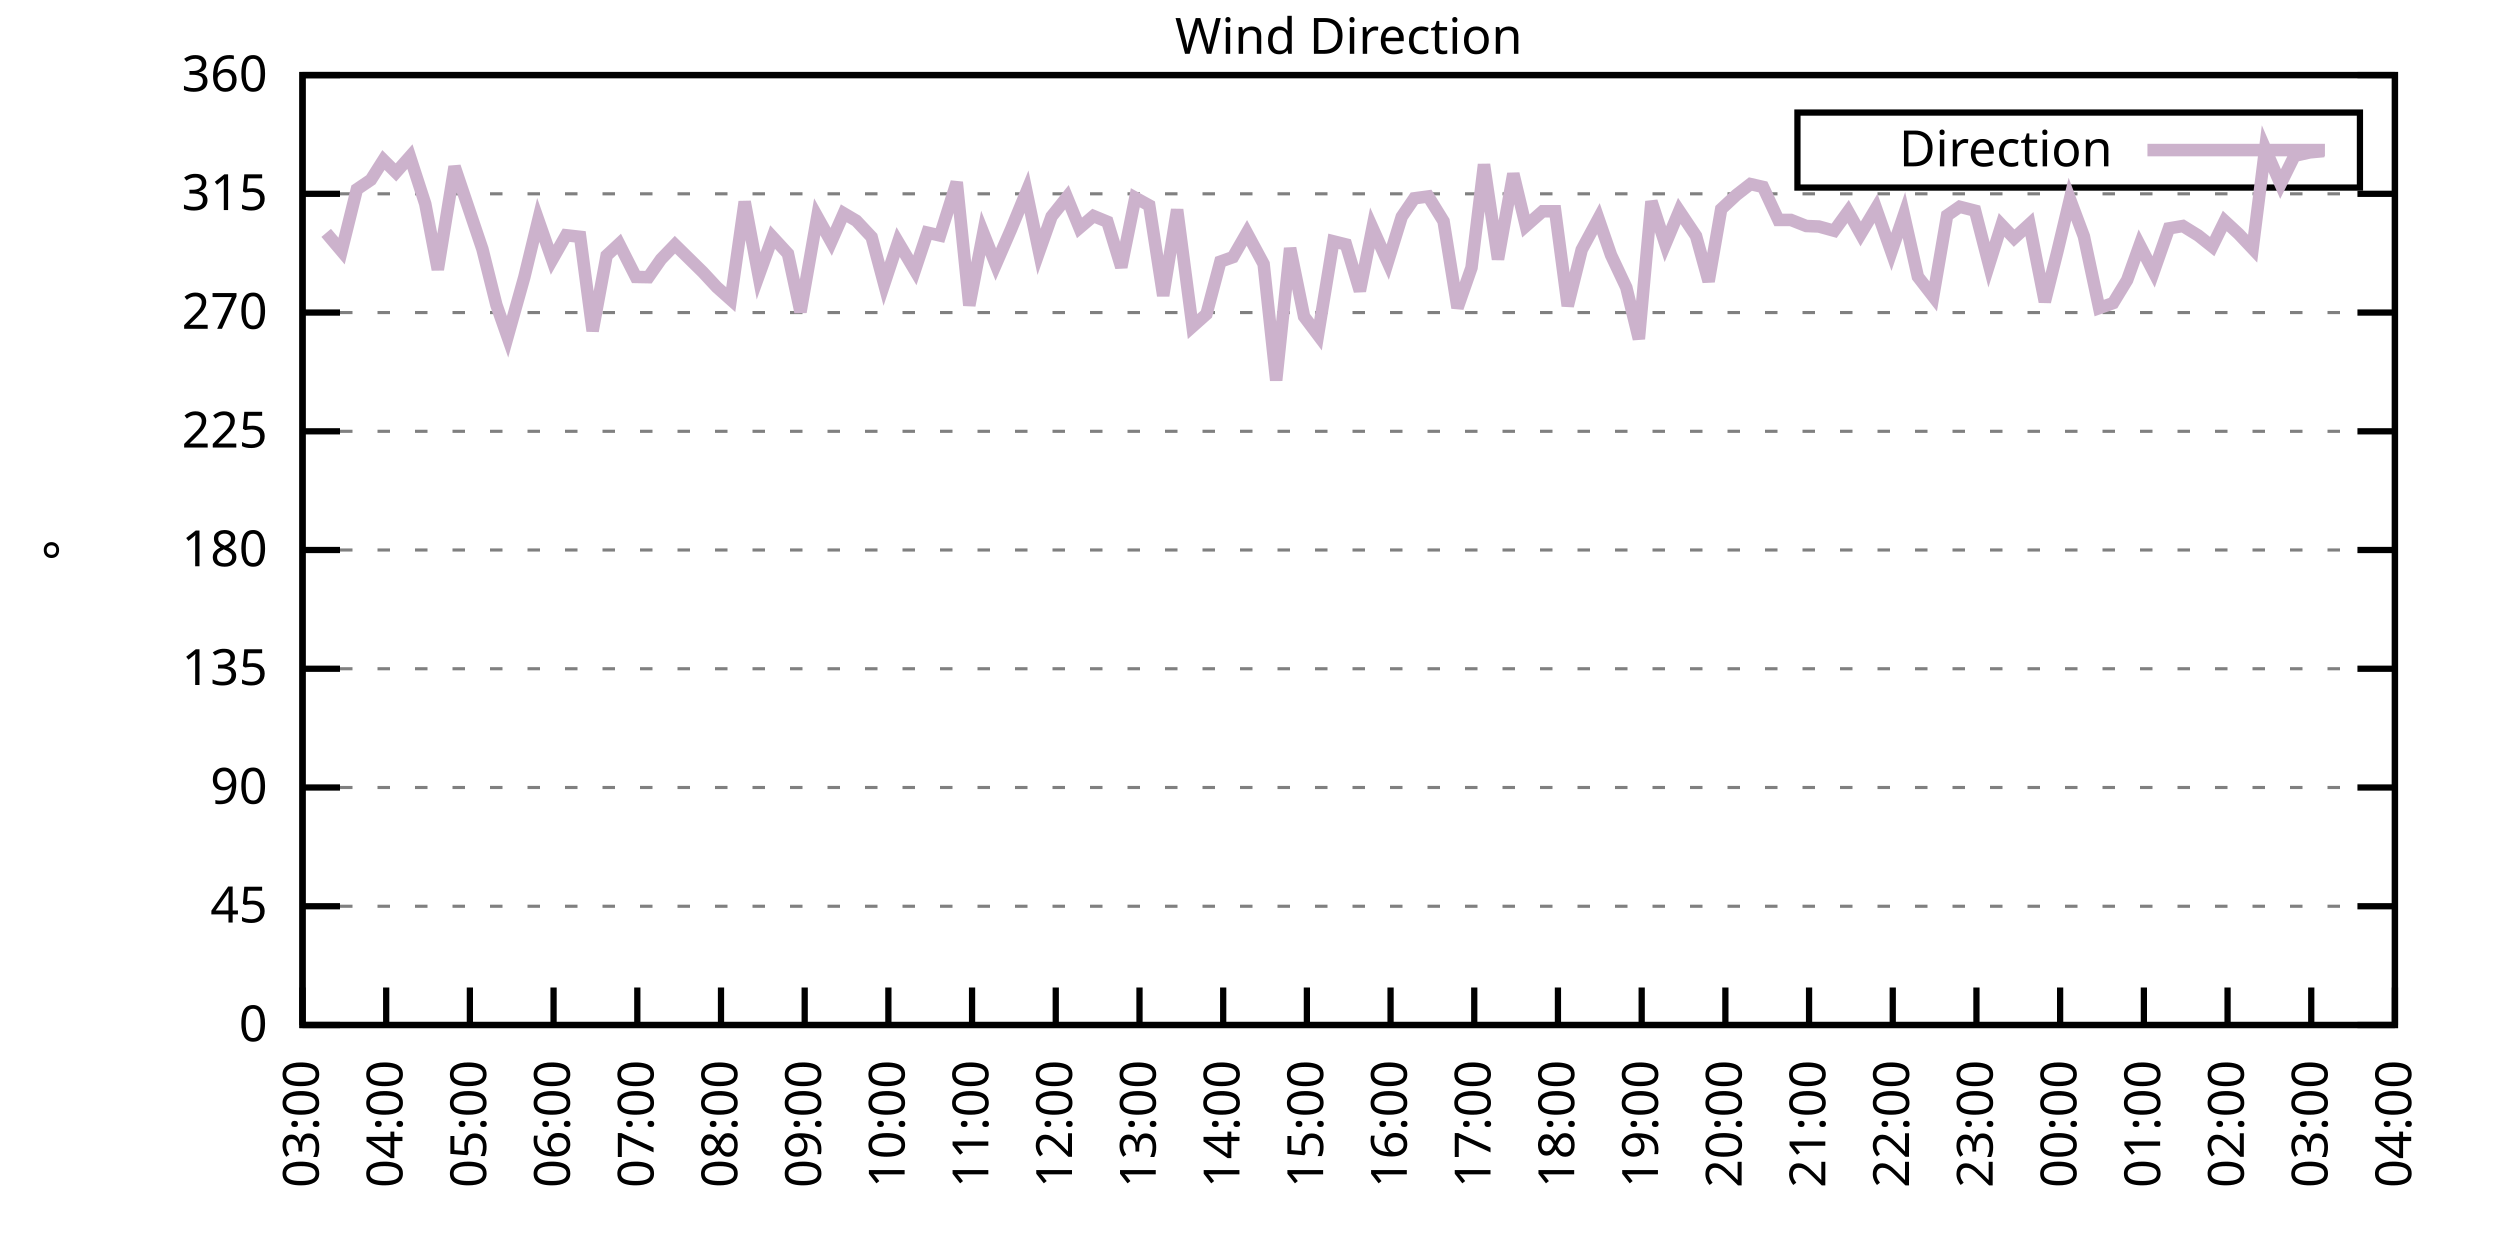
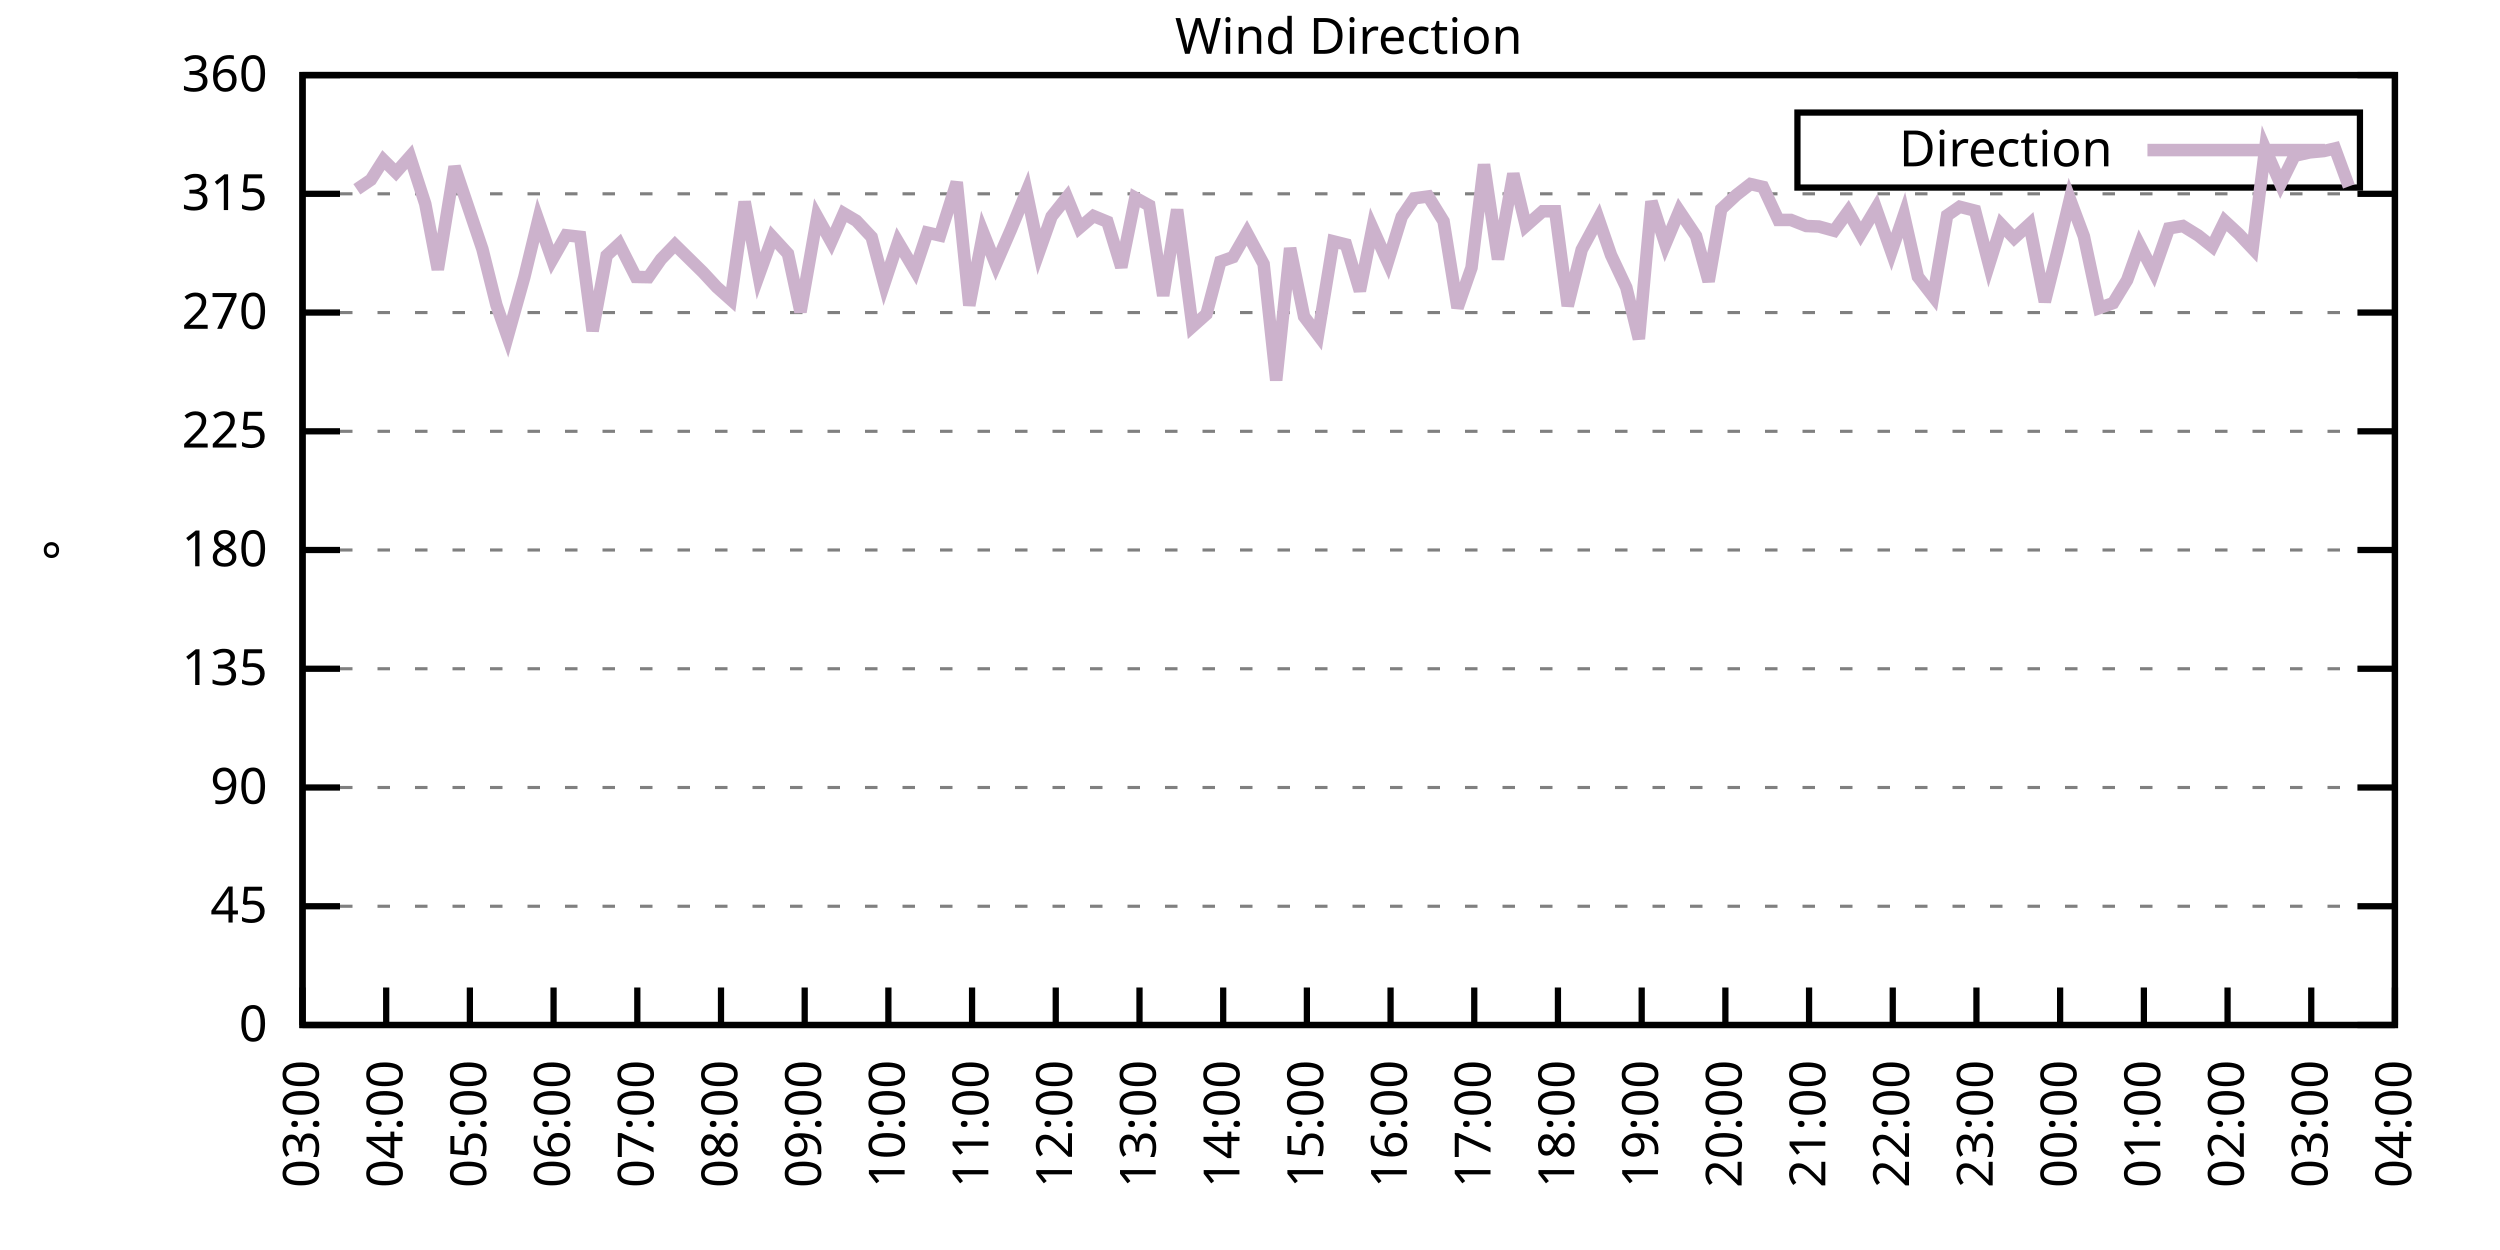
<svg xmlns="http://www.w3.org/2000/svg" xmlns:xlink="http://www.w3.org/1999/xlink" width="400" height="200" viewBox="0 0 400 200">
  <g id="gnuplot_canvas">
    <rect x="0" y="0" width="400" height="200" fill="none" />
    <defs>
      <circle id="gpDot" r="0.5" stroke-width="0.5" stroke="currentColor" />
      <path id="gpPt0" stroke-width="0.333" stroke="currentColor" d="M-1,0 h2 M0,-1 v2" />
      <path id="gpPt1" stroke-width="0.333" stroke="currentColor" d="M-1,-1 L1,1 M1,-1 L-1,1" />
      <path id="gpPt2" stroke-width="0.333" stroke="currentColor" d="M-1,0 L1,0 M0,-1 L0,1 M-1,-1 L1,1 M-1,1 L1,-1" />
      <rect id="gpPt3" stroke-width="0.333" stroke="currentColor" x="-1" y="-1" width="2" height="2" />
      <rect id="gpPt4" stroke-width="0.333" stroke="currentColor" fill="currentColor" x="-1" y="-1" width="2" height="2" />
      <circle id="gpPt5" stroke-width="0.333" stroke="currentColor" cx="0" cy="0" r="1" />
      <use xlink:href="#gpPt5" id="gpPt6" fill="currentColor" stroke="none" />
      <path id="gpPt7" stroke-width="0.333" stroke="currentColor" d="M0,-1.33 L-1.33,0.67 L1.33,0.67 z" />
      <use xlink:href="#gpPt7" id="gpPt8" fill="currentColor" stroke="none" />
      <use xlink:href="#gpPt7" id="gpPt9" stroke="currentColor" transform="rotate(180)" />
      <use xlink:href="#gpPt9" id="gpPt10" fill="currentColor" stroke="none" />
      <use xlink:href="#gpPt3" id="gpPt11" stroke="currentColor" transform="rotate(45)" />
      <use xlink:href="#gpPt11" id="gpPt12" fill="currentColor" stroke="none" />
      <path id="gpPt13" stroke-width="0.333" stroke="currentColor" d="M0,1.330 L1.265,0.411 L0.782,-1.067 L-0.782,-1.076 L-1.265,0.411 z" />
      <use xlink:href="#gpPt13" id="gpPt14" fill="currentColor" stroke="none" />
      <filter id="textbox" filterUnits="objectBoundingBox" x="0" y="0" height="1" width="1">
        <feFlood flood-color="white" flood-opacity="1" result="bgnd" />
        <feComposite in="SourceGraphic" in2="bgnd" operator="atop" />
      </filter>
      <filter id="greybox" filterUnits="objectBoundingBox" x="0" y="0" height="1" width="1">
        <feFlood flood-color="lightgrey" flood-opacity="1" result="grey" />
        <feComposite in="SourceGraphic" in2="grey" operator="atop" />
      </filter>
    </defs>
    <g fill="none" color="white" stroke="currentColor" stroke-width="1.00" stroke-linecap="butt" stroke-linejoin="miter">
</g>
    <g fill="none" color="black" stroke="currentColor" stroke-width="1.00" stroke-linecap="butt" stroke-linejoin="miter">
      <g stroke="none" shape-rendering="crispEdges">
        <polygon fill="rgb(255, 255, 255)" points="48.40,164.00 383.18,164.00 383.18,12.02 48.40,12.02 " />
      </g>
    </g>
    <g fill="none" color="black" stroke="currentColor" stroke-width="1.00" stroke-linecap="butt" stroke-linejoin="miter">
</g>
    <g fill="none" color="black" stroke="black" stroke-width="0.50" stroke-linecap="butt" stroke-linejoin="miter">
</g>
    <g fill="none" color="gray" stroke="currentColor" stroke-width="0.50" stroke-linecap="butt" stroke-linejoin="miter">
      <path stroke="gray" stroke-dasharray="2,4" class="gridline" d="M48.40,164.00 L383.19,164.00  " />
    </g>
    <g fill="none" color="gray" stroke="gray" stroke-width="1.00" stroke-linecap="butt" stroke-linejoin="miter">
</g>
    <g fill="none" color="black" stroke="currentColor" stroke-width="1.00" stroke-linecap="butt" stroke-linejoin="miter">
      <path stroke="black" d="M48.40,164.00 L54.40,164.00 M383.19,164.00 L377.19,164.00  " />
      <g transform="translate(42.80,166.60)" stroke="none" fill="black" font-family="Sans" font-size="8.00" text-anchor="end">
        <text>
          <tspan font-family="Sans"> 0</tspan>
        </text>
      </g>
    </g>
    <g fill="none" color="black" stroke="currentColor" stroke-width="1.00" stroke-linecap="butt" stroke-linejoin="miter">
</g>
    <g fill="none" color="black" stroke="black" stroke-width="0.50" stroke-linecap="butt" stroke-linejoin="miter">
</g>
    <g fill="none" color="gray" stroke="currentColor" stroke-width="0.50" stroke-linecap="butt" stroke-linejoin="miter">
      <path stroke="gray" stroke-dasharray="2,4" class="gridline" d="M48.40,145.00 L383.19,145.00  " />
    </g>
    <g fill="none" color="gray" stroke="gray" stroke-width="1.00" stroke-linecap="butt" stroke-linejoin="miter">
</g>
    <g fill="none" color="black" stroke="currentColor" stroke-width="1.00" stroke-linecap="butt" stroke-linejoin="miter">
      <path stroke="black" d="M48.40,145.00 L54.40,145.00 M383.19,145.00 L377.19,145.00  " />
      <g transform="translate(42.80,147.60)" stroke="none" fill="black" font-family="Sans" font-size="8.00" text-anchor="end">
        <text>
          <tspan font-family="Sans"> 45</tspan>
        </text>
      </g>
    </g>
    <g fill="none" color="black" stroke="currentColor" stroke-width="1.00" stroke-linecap="butt" stroke-linejoin="miter">
</g>
    <g fill="none" color="black" stroke="black" stroke-width="0.50" stroke-linecap="butt" stroke-linejoin="miter">
</g>
    <g fill="none" color="gray" stroke="currentColor" stroke-width="0.50" stroke-linecap="butt" stroke-linejoin="miter">
      <path stroke="gray" stroke-dasharray="2,4" class="gridline" d="M48.40,126.00 L383.19,126.00  " />
    </g>
    <g fill="none" color="gray" stroke="gray" stroke-width="1.00" stroke-linecap="butt" stroke-linejoin="miter">
</g>
    <g fill="none" color="black" stroke="currentColor" stroke-width="1.00" stroke-linecap="butt" stroke-linejoin="miter">
      <path stroke="black" d="M48.40,126.00 L54.40,126.00 M383.19,126.00 L377.19,126.00  " />
      <g transform="translate(42.80,128.60)" stroke="none" fill="black" font-family="Sans" font-size="8.00" text-anchor="end">
        <text>
          <tspan font-family="Sans"> 90</tspan>
        </text>
      </g>
    </g>
    <g fill="none" color="black" stroke="currentColor" stroke-width="1.00" stroke-linecap="butt" stroke-linejoin="miter">
</g>
    <g fill="none" color="black" stroke="black" stroke-width="0.50" stroke-linecap="butt" stroke-linejoin="miter">
</g>
    <g fill="none" color="gray" stroke="currentColor" stroke-width="0.50" stroke-linecap="butt" stroke-linejoin="miter">
      <path stroke="gray" stroke-dasharray="2,4" class="gridline" d="M48.40,107.00 L383.19,107.00  " />
    </g>
    <g fill="none" color="gray" stroke="gray" stroke-width="1.00" stroke-linecap="butt" stroke-linejoin="miter">
</g>
    <g fill="none" color="black" stroke="currentColor" stroke-width="1.00" stroke-linecap="butt" stroke-linejoin="miter">
      <path stroke="black" d="M48.40,107.00 L54.40,107.00 M383.19,107.00 L377.19,107.00  " />
      <g transform="translate(42.80,109.60)" stroke="none" fill="black" font-family="Sans" font-size="8.00" text-anchor="end">
        <text>
          <tspan font-family="Sans"> 135</tspan>
        </text>
      </g>
    </g>
    <g fill="none" color="black" stroke="currentColor" stroke-width="1.00" stroke-linecap="butt" stroke-linejoin="miter">
</g>
    <g fill="none" color="black" stroke="black" stroke-width="0.50" stroke-linecap="butt" stroke-linejoin="miter">
</g>
    <g fill="none" color="gray" stroke="currentColor" stroke-width="0.50" stroke-linecap="butt" stroke-linejoin="miter">
      <path stroke="gray" stroke-dasharray="2,4" class="gridline" d="M48.40,88.00 L383.19,88.00  " />
    </g>
    <g fill="none" color="gray" stroke="gray" stroke-width="1.00" stroke-linecap="butt" stroke-linejoin="miter">
</g>
    <g fill="none" color="black" stroke="currentColor" stroke-width="1.00" stroke-linecap="butt" stroke-linejoin="miter">
      <path stroke="black" d="M48.40,88.00 L54.40,88.00 M383.19,88.00 L377.19,88.00  " />
      <g transform="translate(42.80,90.60)" stroke="none" fill="black" font-family="Sans" font-size="8.00" text-anchor="end">
        <text>
          <tspan font-family="Sans"> 180</tspan>
        </text>
      </g>
    </g>
    <g fill="none" color="black" stroke="currentColor" stroke-width="1.00" stroke-linecap="butt" stroke-linejoin="miter">
</g>
    <g fill="none" color="black" stroke="black" stroke-width="0.50" stroke-linecap="butt" stroke-linejoin="miter">
</g>
    <g fill="none" color="gray" stroke="currentColor" stroke-width="0.50" stroke-linecap="butt" stroke-linejoin="miter">
      <path stroke="gray" stroke-dasharray="2,4" class="gridline" d="M48.40,69.01 L383.19,69.01  " />
    </g>
    <g fill="none" color="gray" stroke="gray" stroke-width="1.00" stroke-linecap="butt" stroke-linejoin="miter">
</g>
    <g fill="none" color="black" stroke="currentColor" stroke-width="1.00" stroke-linecap="butt" stroke-linejoin="miter">
      <path stroke="black" d="M48.40,69.01 L54.40,69.01 M383.19,69.01 L377.19,69.01  " />
      <g transform="translate(42.80,71.61)" stroke="none" fill="black" font-family="Sans" font-size="8.00" text-anchor="end">
        <text>
          <tspan font-family="Sans"> 225</tspan>
        </text>
      </g>
    </g>
    <g fill="none" color="black" stroke="currentColor" stroke-width="1.00" stroke-linecap="butt" stroke-linejoin="miter">
</g>
    <g fill="none" color="black" stroke="black" stroke-width="0.50" stroke-linecap="butt" stroke-linejoin="miter">
</g>
    <g fill="none" color="gray" stroke="currentColor" stroke-width="0.50" stroke-linecap="butt" stroke-linejoin="miter">
      <path stroke="gray" stroke-dasharray="2,4" class="gridline" d="M48.40,50.01 L383.19,50.01  " />
    </g>
    <g fill="none" color="gray" stroke="gray" stroke-width="1.00" stroke-linecap="butt" stroke-linejoin="miter">
</g>
    <g fill="none" color="black" stroke="currentColor" stroke-width="1.00" stroke-linecap="butt" stroke-linejoin="miter">
      <path stroke="black" d="M48.40,50.01 L54.40,50.01 M383.19,50.01 L377.19,50.01  " />
      <g transform="translate(42.80,52.61)" stroke="none" fill="black" font-family="Sans" font-size="8.00" text-anchor="end">
        <text>
          <tspan font-family="Sans"> 270</tspan>
        </text>
      </g>
    </g>
    <g fill="none" color="black" stroke="currentColor" stroke-width="1.00" stroke-linecap="butt" stroke-linejoin="miter">
</g>
    <g fill="none" color="black" stroke="black" stroke-width="0.50" stroke-linecap="butt" stroke-linejoin="miter">
</g>
    <g fill="none" color="gray" stroke="currentColor" stroke-width="0.50" stroke-linecap="butt" stroke-linejoin="miter">
      <path stroke="gray" stroke-dasharray="2,4" class="gridline" d="M48.40,31.01 L383.19,31.01  " />
    </g>
    <g fill="none" color="gray" stroke="gray" stroke-width="1.00" stroke-linecap="butt" stroke-linejoin="miter">
</g>
    <g fill="none" color="black" stroke="currentColor" stroke-width="1.00" stroke-linecap="butt" stroke-linejoin="miter">
      <path stroke="black" d="M48.40,31.01 L54.40,31.01 M383.19,31.01 L377.19,31.01  " />
      <g transform="translate(42.80,33.61)" stroke="none" fill="black" font-family="Sans" font-size="8.00" text-anchor="end">
        <text>
          <tspan font-family="Sans"> 315</tspan>
        </text>
      </g>
    </g>
    <g fill="none" color="black" stroke="currentColor" stroke-width="1.00" stroke-linecap="butt" stroke-linejoin="miter">
</g>
    <g fill="none" color="black" stroke="black" stroke-width="0.50" stroke-linecap="butt" stroke-linejoin="miter">
</g>
    <g fill="none" color="gray" stroke="currentColor" stroke-width="0.50" stroke-linecap="butt" stroke-linejoin="miter">
      <path stroke="gray" stroke-dasharray="2,4" class="gridline" d="M48.40,12.01 L383.19,12.01  " />
    </g>
    <g fill="none" color="gray" stroke="gray" stroke-width="1.00" stroke-linecap="butt" stroke-linejoin="miter">
</g>
    <g fill="none" color="black" stroke="currentColor" stroke-width="1.00" stroke-linecap="butt" stroke-linejoin="miter">
      <path stroke="black" d="M48.40,12.01 L54.40,12.01 M383.19,12.01 L377.19,12.01  " />
      <g transform="translate(42.80,14.61)" stroke="none" fill="black" font-family="Sans" font-size="8.00" text-anchor="end">
        <text>
          <tspan font-family="Sans"> 360</tspan>
        </text>
      </g>
    </g>
    <g fill="none" color="black" stroke="currentColor" stroke-width="1.00" stroke-linecap="butt" stroke-linejoin="miter">
      <path stroke="black" d="M48.40,164.00 L48.40,158.00  " />
      <g transform="translate(51.00,169.60) rotate(270.00)" stroke="none" fill="black" font-family="Sans" font-size="8.00" text-anchor="end">
        <text>
          <tspan font-family="Sans">03:00</tspan>
        </text>
      </g>
    </g>
    <g fill="none" color="black" stroke="currentColor" stroke-width="1.00" stroke-linecap="butt" stroke-linejoin="miter">
      <path stroke="black" d="M61.79,164.00 L61.79,158.00  " />
      <g transform="translate(64.39,169.60) rotate(270.00)" stroke="none" fill="black" font-family="Sans" font-size="8.00" text-anchor="end">
        <text>
          <tspan font-family="Sans">04:00</tspan>
        </text>
      </g>
    </g>
    <g fill="none" color="black" stroke="currentColor" stroke-width="1.00" stroke-linecap="butt" stroke-linejoin="miter">
      <path stroke="black" d="M75.18,164.00 L75.18,158.00  " />
      <g transform="translate(77.78,169.60) rotate(270.00)" stroke="none" fill="black" font-family="Sans" font-size="8.00" text-anchor="end">
        <text>
          <tspan font-family="Sans">05:00</tspan>
        </text>
      </g>
    </g>
    <g fill="none" color="black" stroke="currentColor" stroke-width="1.00" stroke-linecap="butt" stroke-linejoin="miter">
      <path stroke="black" d="M88.57,164.00 L88.57,158.00  " />
      <g transform="translate(91.17,169.60) rotate(270.00)" stroke="none" fill="black" font-family="Sans" font-size="8.00" text-anchor="end">
        <text>
          <tspan font-family="Sans">06:00</tspan>
        </text>
      </g>
    </g>
    <g fill="none" color="black" stroke="currentColor" stroke-width="1.00" stroke-linecap="butt" stroke-linejoin="miter">
      <path stroke="black" d="M101.97,164.00 L101.97,158.00  " />
      <g transform="translate(104.57,169.60) rotate(270.00)" stroke="none" fill="black" font-family="Sans" font-size="8.00" text-anchor="end">
        <text>
          <tspan font-family="Sans">07:00</tspan>
        </text>
      </g>
    </g>
    <g fill="none" color="black" stroke="currentColor" stroke-width="1.00" stroke-linecap="butt" stroke-linejoin="miter">
      <path stroke="black" d="M115.36,164.00 L115.36,158.00  " />
      <g transform="translate(117.96,169.60) rotate(270.00)" stroke="none" fill="black" font-family="Sans" font-size="8.00" text-anchor="end">
        <text>
          <tspan font-family="Sans">08:00</tspan>
        </text>
      </g>
    </g>
    <g fill="none" color="black" stroke="currentColor" stroke-width="1.00" stroke-linecap="butt" stroke-linejoin="miter">
      <path stroke="black" d="M128.75,164.00 L128.75,158.00  " />
      <g transform="translate(131.35,169.60) rotate(270.00)" stroke="none" fill="black" font-family="Sans" font-size="8.00" text-anchor="end">
        <text>
          <tspan font-family="Sans">09:00</tspan>
        </text>
      </g>
    </g>
    <g fill="none" color="black" stroke="currentColor" stroke-width="1.00" stroke-linecap="butt" stroke-linejoin="miter">
      <path stroke="black" d="M142.14,164.00 L142.14,158.00  " />
      <g transform="translate(144.74,169.60) rotate(270.00)" stroke="none" fill="black" font-family="Sans" font-size="8.00" text-anchor="end">
        <text>
          <tspan font-family="Sans">10:00</tspan>
        </text>
      </g>
    </g>
    <g fill="none" color="black" stroke="currentColor" stroke-width="1.00" stroke-linecap="butt" stroke-linejoin="miter">
      <path stroke="black" d="M155.53,164.00 L155.53,158.00  " />
      <g transform="translate(158.13,169.60) rotate(270.00)" stroke="none" fill="black" font-family="Sans" font-size="8.00" text-anchor="end">
        <text>
          <tspan font-family="Sans">11:00</tspan>
        </text>
      </g>
    </g>
    <g fill="none" color="black" stroke="currentColor" stroke-width="1.00" stroke-linecap="butt" stroke-linejoin="miter">
      <path stroke="black" d="M168.92,164.00 L168.92,158.00  " />
      <g transform="translate(171.52,169.60) rotate(270.00)" stroke="none" fill="black" font-family="Sans" font-size="8.00" text-anchor="end">
        <text>
          <tspan font-family="Sans">12:00</tspan>
        </text>
      </g>
    </g>
    <g fill="none" color="black" stroke="currentColor" stroke-width="1.00" stroke-linecap="butt" stroke-linejoin="miter">
      <path stroke="black" d="M182.32,164.00 L182.32,158.00  " />
      <g transform="translate(184.92,169.60) rotate(270.00)" stroke="none" fill="black" font-family="Sans" font-size="8.00" text-anchor="end">
        <text>
          <tspan font-family="Sans">13:00</tspan>
        </text>
      </g>
    </g>
    <g fill="none" color="black" stroke="currentColor" stroke-width="1.00" stroke-linecap="butt" stroke-linejoin="miter">
      <path stroke="black" d="M195.71,164.00 L195.71,158.00  " />
      <g transform="translate(198.31,169.60) rotate(270.00)" stroke="none" fill="black" font-family="Sans" font-size="8.00" text-anchor="end">
        <text>
          <tspan font-family="Sans">14:00</tspan>
        </text>
      </g>
    </g>
    <g fill="none" color="black" stroke="currentColor" stroke-width="1.00" stroke-linecap="butt" stroke-linejoin="miter">
      <path stroke="black" d="M209.10,164.00 L209.10,158.00  " />
      <g transform="translate(211.70,169.60) rotate(270.00)" stroke="none" fill="black" font-family="Sans" font-size="8.00" text-anchor="end">
        <text>
          <tspan font-family="Sans">15:00</tspan>
        </text>
      </g>
    </g>
    <g fill="none" color="black" stroke="currentColor" stroke-width="1.00" stroke-linecap="butt" stroke-linejoin="miter">
      <path stroke="black" d="M222.49,164.00 L222.49,158.00  " />
      <g transform="translate(225.09,169.60) rotate(270.00)" stroke="none" fill="black" font-family="Sans" font-size="8.00" text-anchor="end">
        <text>
          <tspan font-family="Sans">16:00</tspan>
        </text>
      </g>
    </g>
    <g fill="none" color="black" stroke="currentColor" stroke-width="1.00" stroke-linecap="butt" stroke-linejoin="miter">
      <path stroke="black" d="M235.88,164.00 L235.88,158.00  " />
      <g transform="translate(238.48,169.60) rotate(270.00)" stroke="none" fill="black" font-family="Sans" font-size="8.00" text-anchor="end">
        <text>
          <tspan font-family="Sans">17:00</tspan>
        </text>
      </g>
    </g>
    <g fill="none" color="black" stroke="currentColor" stroke-width="1.00" stroke-linecap="butt" stroke-linejoin="miter">
      <path stroke="black" d="M249.27,164.00 L249.27,158.00  " />
      <g transform="translate(251.87,169.60) rotate(270.00)" stroke="none" fill="black" font-family="Sans" font-size="8.00" text-anchor="end">
        <text>
          <tspan font-family="Sans">18:00</tspan>
        </text>
      </g>
    </g>
    <g fill="none" color="black" stroke="currentColor" stroke-width="1.00" stroke-linecap="butt" stroke-linejoin="miter">
      <path stroke="black" d="M262.67,164.00 L262.67,158.00  " />
      <g transform="translate(265.27,169.60) rotate(270.00)" stroke="none" fill="black" font-family="Sans" font-size="8.00" text-anchor="end">
        <text>
          <tspan font-family="Sans">19:00</tspan>
        </text>
      </g>
    </g>
    <g fill="none" color="black" stroke="currentColor" stroke-width="1.00" stroke-linecap="butt" stroke-linejoin="miter">
      <path stroke="black" d="M276.06,164.00 L276.06,158.00  " />
      <g transform="translate(278.66,169.60) rotate(270.00)" stroke="none" fill="black" font-family="Sans" font-size="8.00" text-anchor="end">
        <text>
          <tspan font-family="Sans">20:00</tspan>
        </text>
      </g>
    </g>
    <g fill="none" color="black" stroke="currentColor" stroke-width="1.00" stroke-linecap="butt" stroke-linejoin="miter">
      <path stroke="black" d="M289.45,164.00 L289.45,158.00  " />
      <g transform="translate(292.05,169.60) rotate(270.00)" stroke="none" fill="black" font-family="Sans" font-size="8.00" text-anchor="end">
        <text>
          <tspan font-family="Sans">21:00</tspan>
        </text>
      </g>
    </g>
    <g fill="none" color="black" stroke="currentColor" stroke-width="1.00" stroke-linecap="butt" stroke-linejoin="miter">
      <path stroke="black" d="M302.84,164.00 L302.84,158.00  " />
      <g transform="translate(305.44,169.60) rotate(270.00)" stroke="none" fill="black" font-family="Sans" font-size="8.00" text-anchor="end">
        <text>
          <tspan font-family="Sans">22:00</tspan>
        </text>
      </g>
    </g>
    <g fill="none" color="black" stroke="currentColor" stroke-width="1.00" stroke-linecap="butt" stroke-linejoin="miter">
      <path stroke="black" d="M316.23,164.00 L316.23,158.00  " />
      <g transform="translate(318.83,169.60) rotate(270.00)" stroke="none" fill="black" font-family="Sans" font-size="8.00" text-anchor="end">
        <text>
          <tspan font-family="Sans">23:00</tspan>
        </text>
      </g>
    </g>
    <g fill="none" color="black" stroke="currentColor" stroke-width="1.00" stroke-linecap="butt" stroke-linejoin="miter">
      <path stroke="black" d="M329.62,164.00 L329.62,158.00  " />
      <g transform="translate(332.22,169.60) rotate(270.00)" stroke="none" fill="black" font-family="Sans" font-size="8.00" text-anchor="end">
        <text>
          <tspan font-family="Sans">00:00</tspan>
        </text>
      </g>
    </g>
    <g fill="none" color="black" stroke="currentColor" stroke-width="1.00" stroke-linecap="butt" stroke-linejoin="miter">
      <path stroke="black" d="M343.02,164.00 L343.02,158.00  " />
      <g transform="translate(345.62,169.60) rotate(270.00)" stroke="none" fill="black" font-family="Sans" font-size="8.00" text-anchor="end">
        <text>
          <tspan font-family="Sans">01:00</tspan>
        </text>
      </g>
    </g>
    <g fill="none" color="black" stroke="currentColor" stroke-width="1.00" stroke-linecap="butt" stroke-linejoin="miter">
      <path stroke="black" d="M356.41,164.00 L356.41,158.00  " />
      <g transform="translate(359.01,169.60) rotate(270.00)" stroke="none" fill="black" font-family="Sans" font-size="8.00" text-anchor="end">
        <text>
          <tspan font-family="Sans">02:00</tspan>
        </text>
      </g>
    </g>
    <g fill="none" color="black" stroke="currentColor" stroke-width="1.00" stroke-linecap="butt" stroke-linejoin="miter">
      <path stroke="black" d="M369.80,164.00 L369.80,158.00  " />
      <g transform="translate(372.40,169.60) rotate(270.00)" stroke="none" fill="black" font-family="Sans" font-size="8.00" text-anchor="end">
        <text>
          <tspan font-family="Sans">03:00</tspan>
        </text>
      </g>
    </g>
    <g fill="none" color="black" stroke="currentColor" stroke-width="1.00" stroke-linecap="butt" stroke-linejoin="miter">
      <path stroke="black" d="M383.19,164.00 L383.19,158.00  " />
      <g transform="translate(385.79,169.60) rotate(270.00)" stroke="none" fill="black" font-family="Sans" font-size="8.00" text-anchor="end">
        <text>
          <tspan font-family="Sans">04:00</tspan>
        </text>
      </g>
    </g>
    <g fill="none" color="black" stroke="currentColor" stroke-width="1.00" stroke-linecap="butt" stroke-linejoin="miter">
</g>
    <g fill="none" color="black" stroke="currentColor" stroke-width="1.00" stroke-linecap="butt" stroke-linejoin="miter">
      <path stroke="black" d="M48.40,12.01 L48.40,164.00 L383.19,164.00 L383.19,12.01 L48.40,12.01 Z  " />
    </g>
    <g fill="none" color="black" stroke="currentColor" stroke-width="1.00" stroke-linecap="butt" stroke-linejoin="miter">
</g>
    <g fill="none" color="black" stroke="currentColor" stroke-width="1.00" stroke-linecap="butt" stroke-linejoin="miter">
      <path stroke="black" d="M287.59,30.01 L287.59,18.01 L377.59,18.01 L377.59,30.01 L287.59,30.01 Z  " />
    </g>
    <g id="Wind_direction_plot_1">
      <g fill="none" color="white" stroke="black" stroke-width="2.00" stroke-linecap="butt" stroke-linejoin="miter">
</g>
      <g fill="none" color="black" stroke="currentColor" stroke-width="2.00" stroke-linecap="butt" stroke-linejoin="miter">
        <g transform="translate(337.99,26.61)" stroke="none" fill="black" font-family="Sans" font-size="8.00" text-anchor="end">
          <text>
            <tspan font-family="Sans">Direction</tspan>
          </text>
        </g>
      </g>
      <g fill="none" color="black" stroke="currentColor" stroke-width="2.00" stroke-linecap="butt" stroke-linejoin="miter">
-         <path stroke="rgb(204, 178, 204)" d="M343.59,24.01 L371.99,24.01 M52.19,37.26 L54.65,40.17 L57.10,30.29 L59.34,28.77 L61.35,25.60 L63.35,27.59   L65.59,25.06 L68.04,32.61 L70.05,43.13 L72.73,26.66 L77.19,39.87 L79.42,48.78 L81.21,53.89 L83.89,44.35   L86.12,35.19 L88.35,41.56 L90.58,37.64 L92.82,37.89 L94.82,52.96 L97.06,40.89 L99.06,39.03 L101.74,44.31   L103.75,44.35 L105.76,41.48 L107.99,39.16 L112.46,43.55 L114.69,45.95 L116.92,47.94 L119.15,32.28 L121.38,44.14   L123.62,37.93 L126.07,40.59 L128.08,49.92 L130.76,34.68 L132.99,38.69 L135.00,34.13 L137.01,35.32 L139.46,37.93   L141.47,45.45 L143.70,38.73 L146.38,43.25 L148.39,37.22 L150.40,37.68 L153.08,29.15 L155.09,48.87 L157.32,37.26   L159.33,42.32 L161.78,36.67 L164.24,30.67 L166.25,40.30 L168.25,34.64 L170.71,31.56 L172.72,36.46 L174.95,34.56   L177.18,35.48 L179.41,42.75 L181.65,31.64 L183.88,32.87 L186.11,47.31 L188.34,33.54 L190.80,52.25 L193.03,50.26   L195.26,41.86 L197.27,41.14 L199.50,37.26 L202.18,42.24 L204.19,60.86 L206.42,39.71 L208.65,50.64 L210.88,53.60   L213.34,38.61 L215.35,39.11 L217.58,46.55 L219.59,36.46 L222.04,41.94 L224.28,34.68 L226.29,31.73 L228.52,31.43   L230.97,35.40 L233.20,49.25 L235.44,42.83 L237.44,26.32 L239.68,41.48 L242.13,27.80 L244.14,36.16 L246.82,33.80   L248.83,33.80 L250.84,48.95 L253.07,39.96 L255.75,34.98 L257.76,40.80 L260.21,46.00 L262.22,54.23 L264.23,32.23   L266.46,39.07 L268.69,33.75 L271.37,37.76 L273.38,45.03 L275.39,33.46 L277.84,31.18 L280.07,29.45 L282.08,29.91   L284.54,35.19 L286.55,35.19 L289.00,36.16 L291.01,36.24 L293.47,36.92 L295.70,33.84 L297.71,37.43 L300.16,33.33   L302.62,40.30 L304.63,34.39 L306.86,44.27 L309.31,47.43 L311.54,34.47 L313.55,33.08 L316.01,33.71 L318.24,42.37   L320.25,35.99 L322.26,38.10 L324.71,35.86 L327.17,48.28 L329.18,40.25 L331.19,31.85 L333.42,37.81 L335.87,49.29   L338.10,48.49 L340.34,44.81 L342.35,39.20 L344.58,43.51 L347.03,36.54 L349.26,36.16 L351.72,37.68 L353.95,39.45   L355.96,35.36 L358.19,37.43 L360.42,39.79 L362.43,23.79 L364.89,29.45 L367.12,24.93 L369.58,24.38 L371.81,24.17    " />
+         <path stroke="rgb(204, 178, 204)" d="M343.59,24.01 L371.99,24.01 M57.10,30.29 L59.34,28.77 L61.35,25.60 L63.35,27.59 L65.59,25.06 L68.04,32.61   L70.05,43.13 L72.73,26.66 L77.19,39.87 L79.42,48.78 L81.21,53.89 L83.89,44.35 L86.12,35.19 L88.35,41.56   L90.58,37.64 L92.82,37.89 L94.82,52.96 L97.06,40.89 L99.06,39.03 L101.74,44.31 L103.75,44.35 L105.76,41.48   L107.99,39.16 L112.46,43.55 L114.69,45.95 L116.92,47.94 L119.15,32.28 L121.38,44.14 L123.62,37.93 L126.07,40.59   L128.08,49.92 L130.76,34.68 L132.99,38.69 L135.00,34.13 L137.01,35.32 L139.46,37.93 L141.47,45.45 L143.70,38.73   L146.38,43.25 L148.39,37.22 L150.40,37.68 L153.08,29.15 L155.09,48.87 L157.32,37.26 L159.33,42.32 L161.78,36.67   L164.24,30.67 L166.25,40.30 L168.25,34.64 L170.71,31.56 L172.72,36.46 L174.95,34.56 L177.18,35.48 L179.41,42.75   L181.65,31.64 L183.88,32.87 L186.11,47.31 L188.34,33.54 L190.80,52.25 L193.03,50.26 L195.26,41.86 L197.27,41.14   L199.50,37.26 L202.18,42.24 L204.19,60.86 L206.42,39.71 L208.65,50.64 L210.88,53.60 L213.34,38.61 L215.35,39.11   L217.58,46.55 L219.59,36.46 L222.04,41.94 L224.28,34.68 L226.29,31.73 L228.52,31.43 L230.97,35.40 L233.20,49.25   L235.44,42.83 L237.44,26.32 L239.68,41.48 L242.13,27.80 L244.14,36.16 L246.82,33.80 L248.83,33.80 L250.84,48.95   L253.07,39.96 L255.75,34.98 L257.76,40.80 L260.21,46.00 L262.22,54.23 L264.23,32.23 L266.46,39.07 L268.69,33.75   L271.37,37.76 L273.38,45.03 L275.39,33.46 L277.84,31.18 L280.07,29.45 L282.08,29.91 L284.54,35.19 L286.55,35.19   L289.00,36.16 L291.01,36.24 L293.47,36.92 L295.70,33.84 L297.71,37.43 L300.16,33.33 L302.62,40.30 L304.63,34.39   L306.86,44.27 L309.31,47.43 L311.54,34.47 L313.55,33.08 L316.01,33.71 L318.24,42.37 L320.25,35.99 L322.26,38.10   L324.71,35.86 L327.17,48.28 L329.18,40.25 L331.19,31.85 L333.42,37.81 L335.87,49.29 L338.10,48.49 L340.34,44.81   L342.35,39.20 L344.58,43.51 L347.03,36.54 L349.26,36.16 L351.72,37.68 L353.95,39.45 L355.96,35.36 L358.19,37.43   L360.42,39.79 L362.43,23.79 L364.89,29.45 L367.12,24.93 L369.58,24.38 L371.81,24.17 L373.59,23.75 L375.82,29.83    " />
      </g>
    </g>
    <g fill="none" color="black" stroke="currentColor" stroke-width="2.00" stroke-linecap="butt" stroke-linejoin="miter">
</g>
    <g fill="none" color="black" stroke="black" stroke-width="1.00" stroke-linecap="butt" stroke-linejoin="miter">
</g>
    <g fill="none" color="black" stroke="currentColor" stroke-width="1.00" stroke-linecap="butt" stroke-linejoin="miter">
      <path stroke="black" d="M48.40,12.01 L48.40,164.00 L383.19,164.00 L383.19,12.01 L48.40,12.01 Z  " />
      <g transform="translate(12.80,88.01) rotate(270.00)" stroke="none" fill="black" font-family="Sans" font-size="8.00" text-anchor="middle">
        <text>
          <tspan font-family="Sans">°</tspan>
        </text>
      </g>
    </g>
    <g fill="none" color="black" stroke="currentColor" stroke-width="1.00" stroke-linecap="butt" stroke-linejoin="miter">
</g>
    <g fill="none" color="black" stroke="currentColor" stroke-width="1.00" stroke-linecap="butt" stroke-linejoin="miter">
      <g transform="translate(215.79,8.61)" stroke="none" fill="black" font-family="Sans" font-size="8.00" text-anchor="middle">
        <text>
          <tspan font-family="Sans">Wind Direction</tspan>
        </text>
      </g>
    </g>
    <g fill="none" color="black" stroke="currentColor" stroke-width="1.00" stroke-linecap="butt" stroke-linejoin="miter">
</g>
  </g>
</svg>
